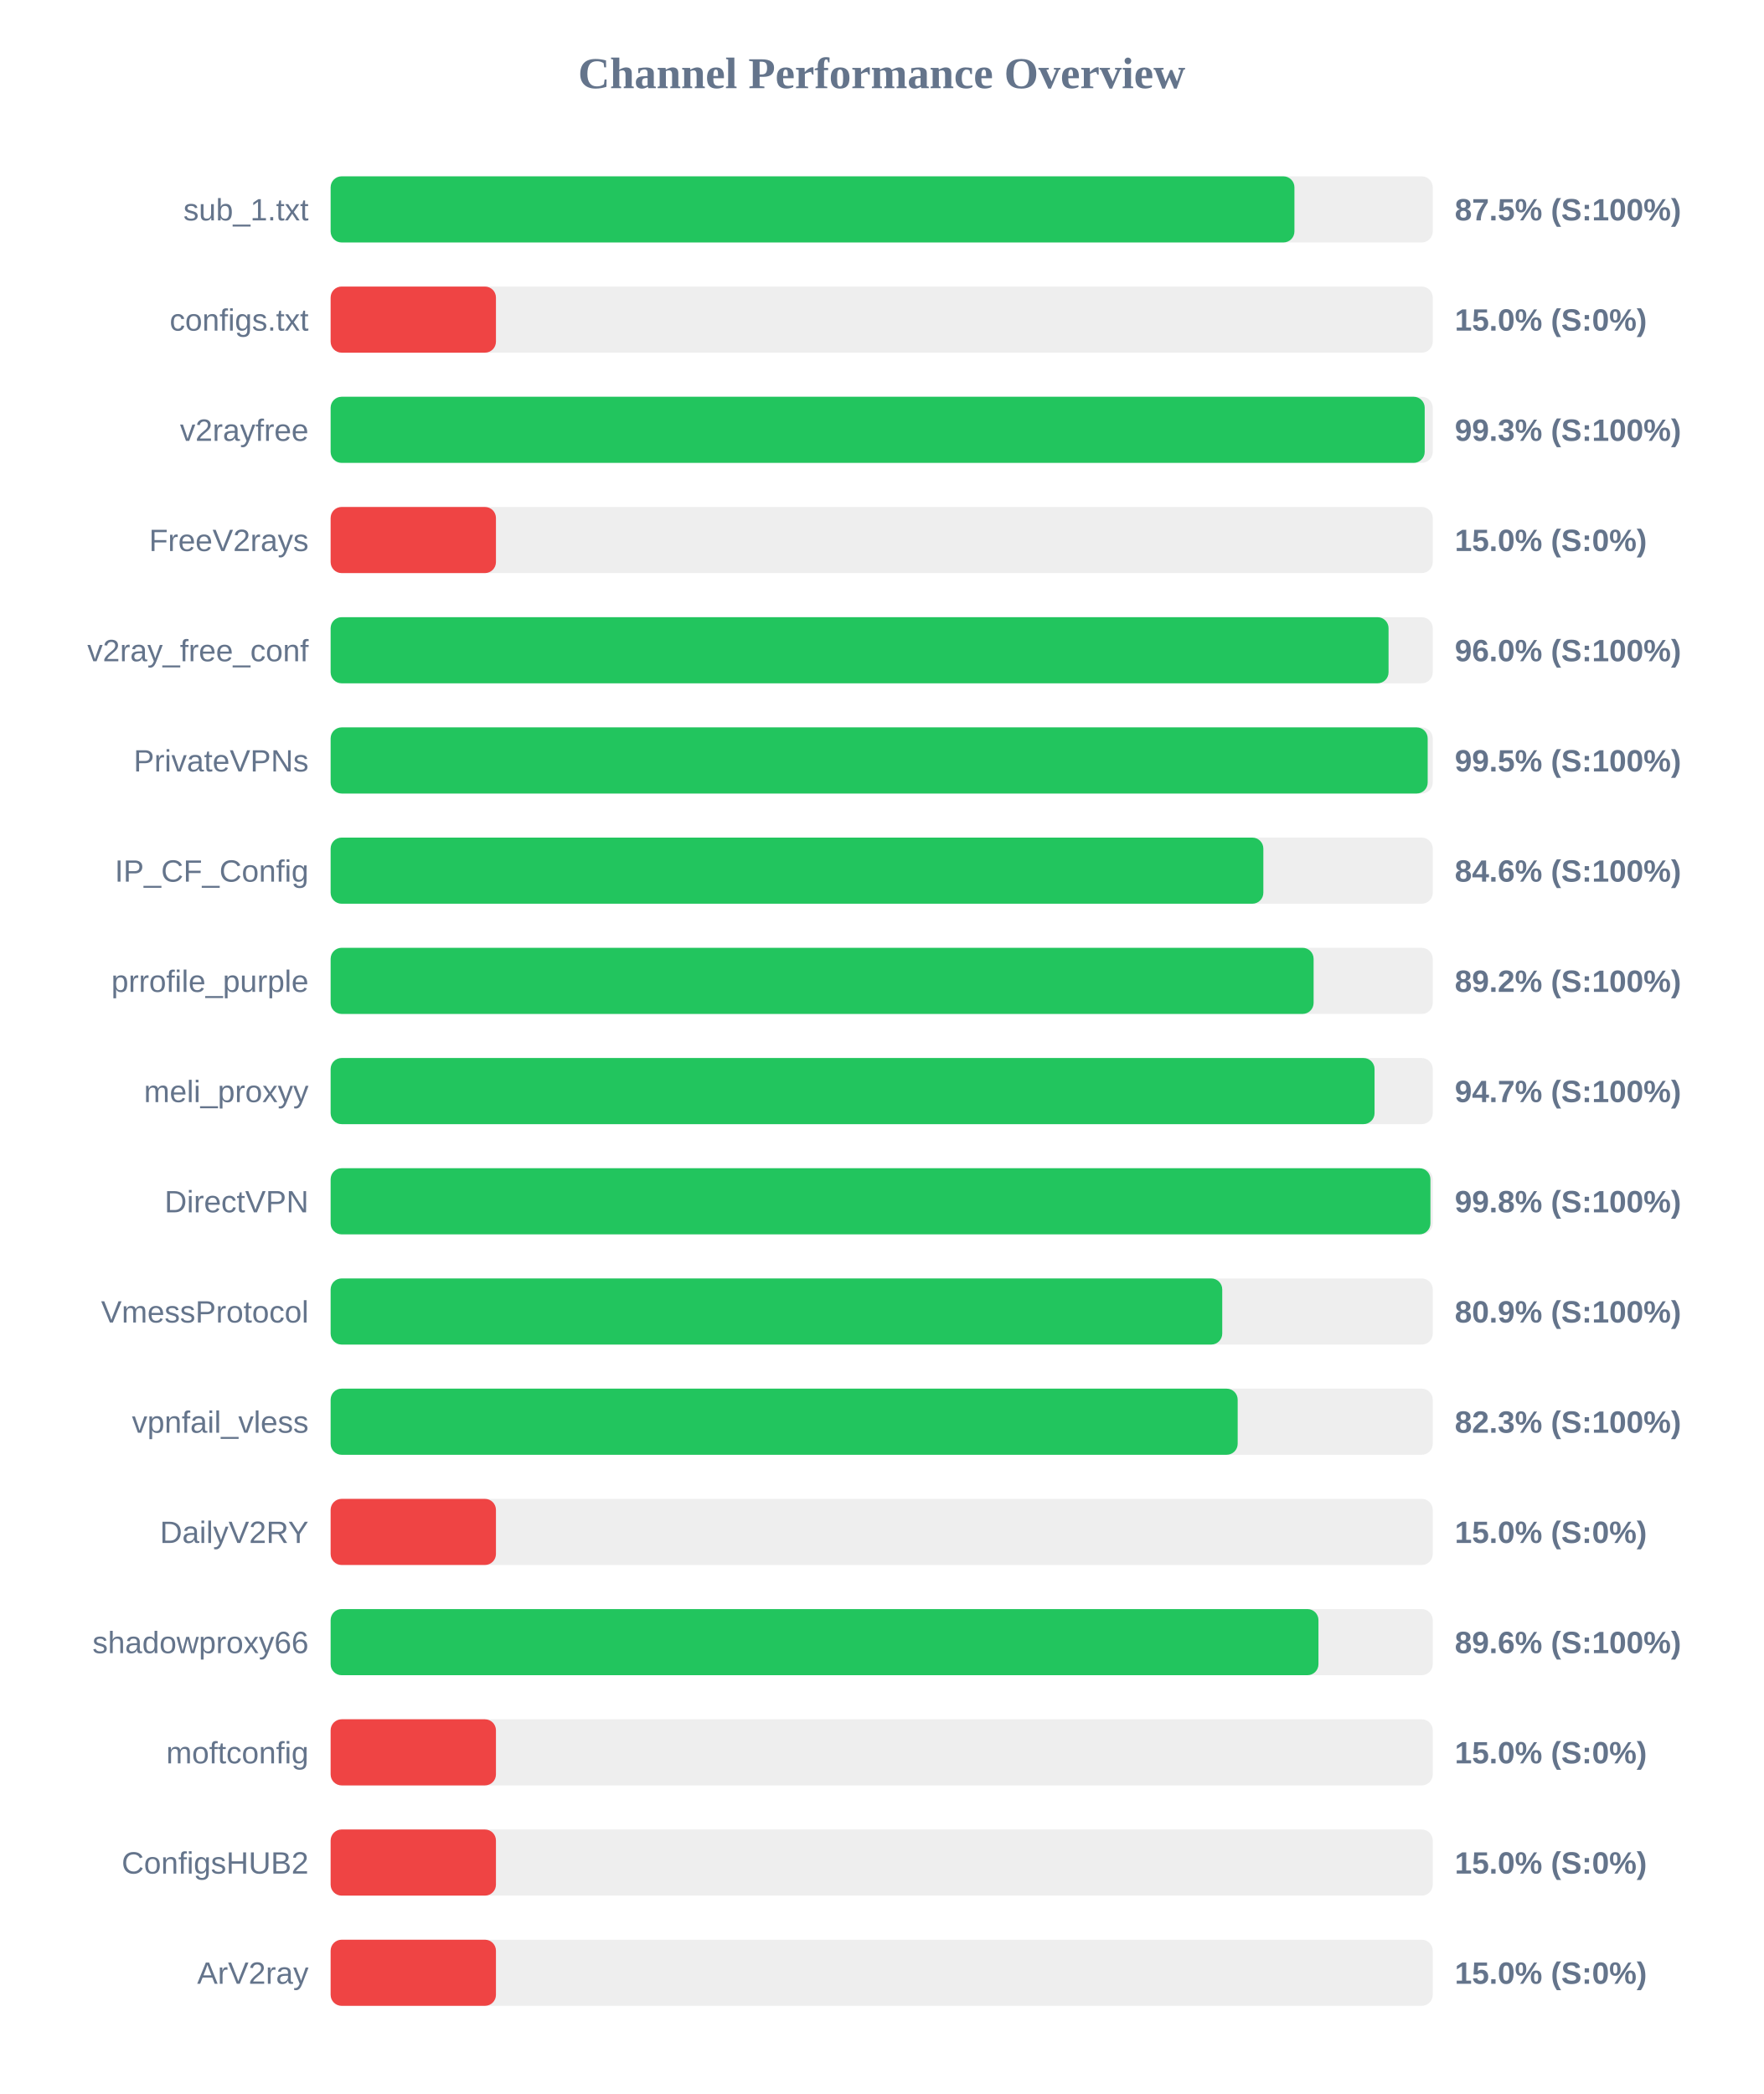
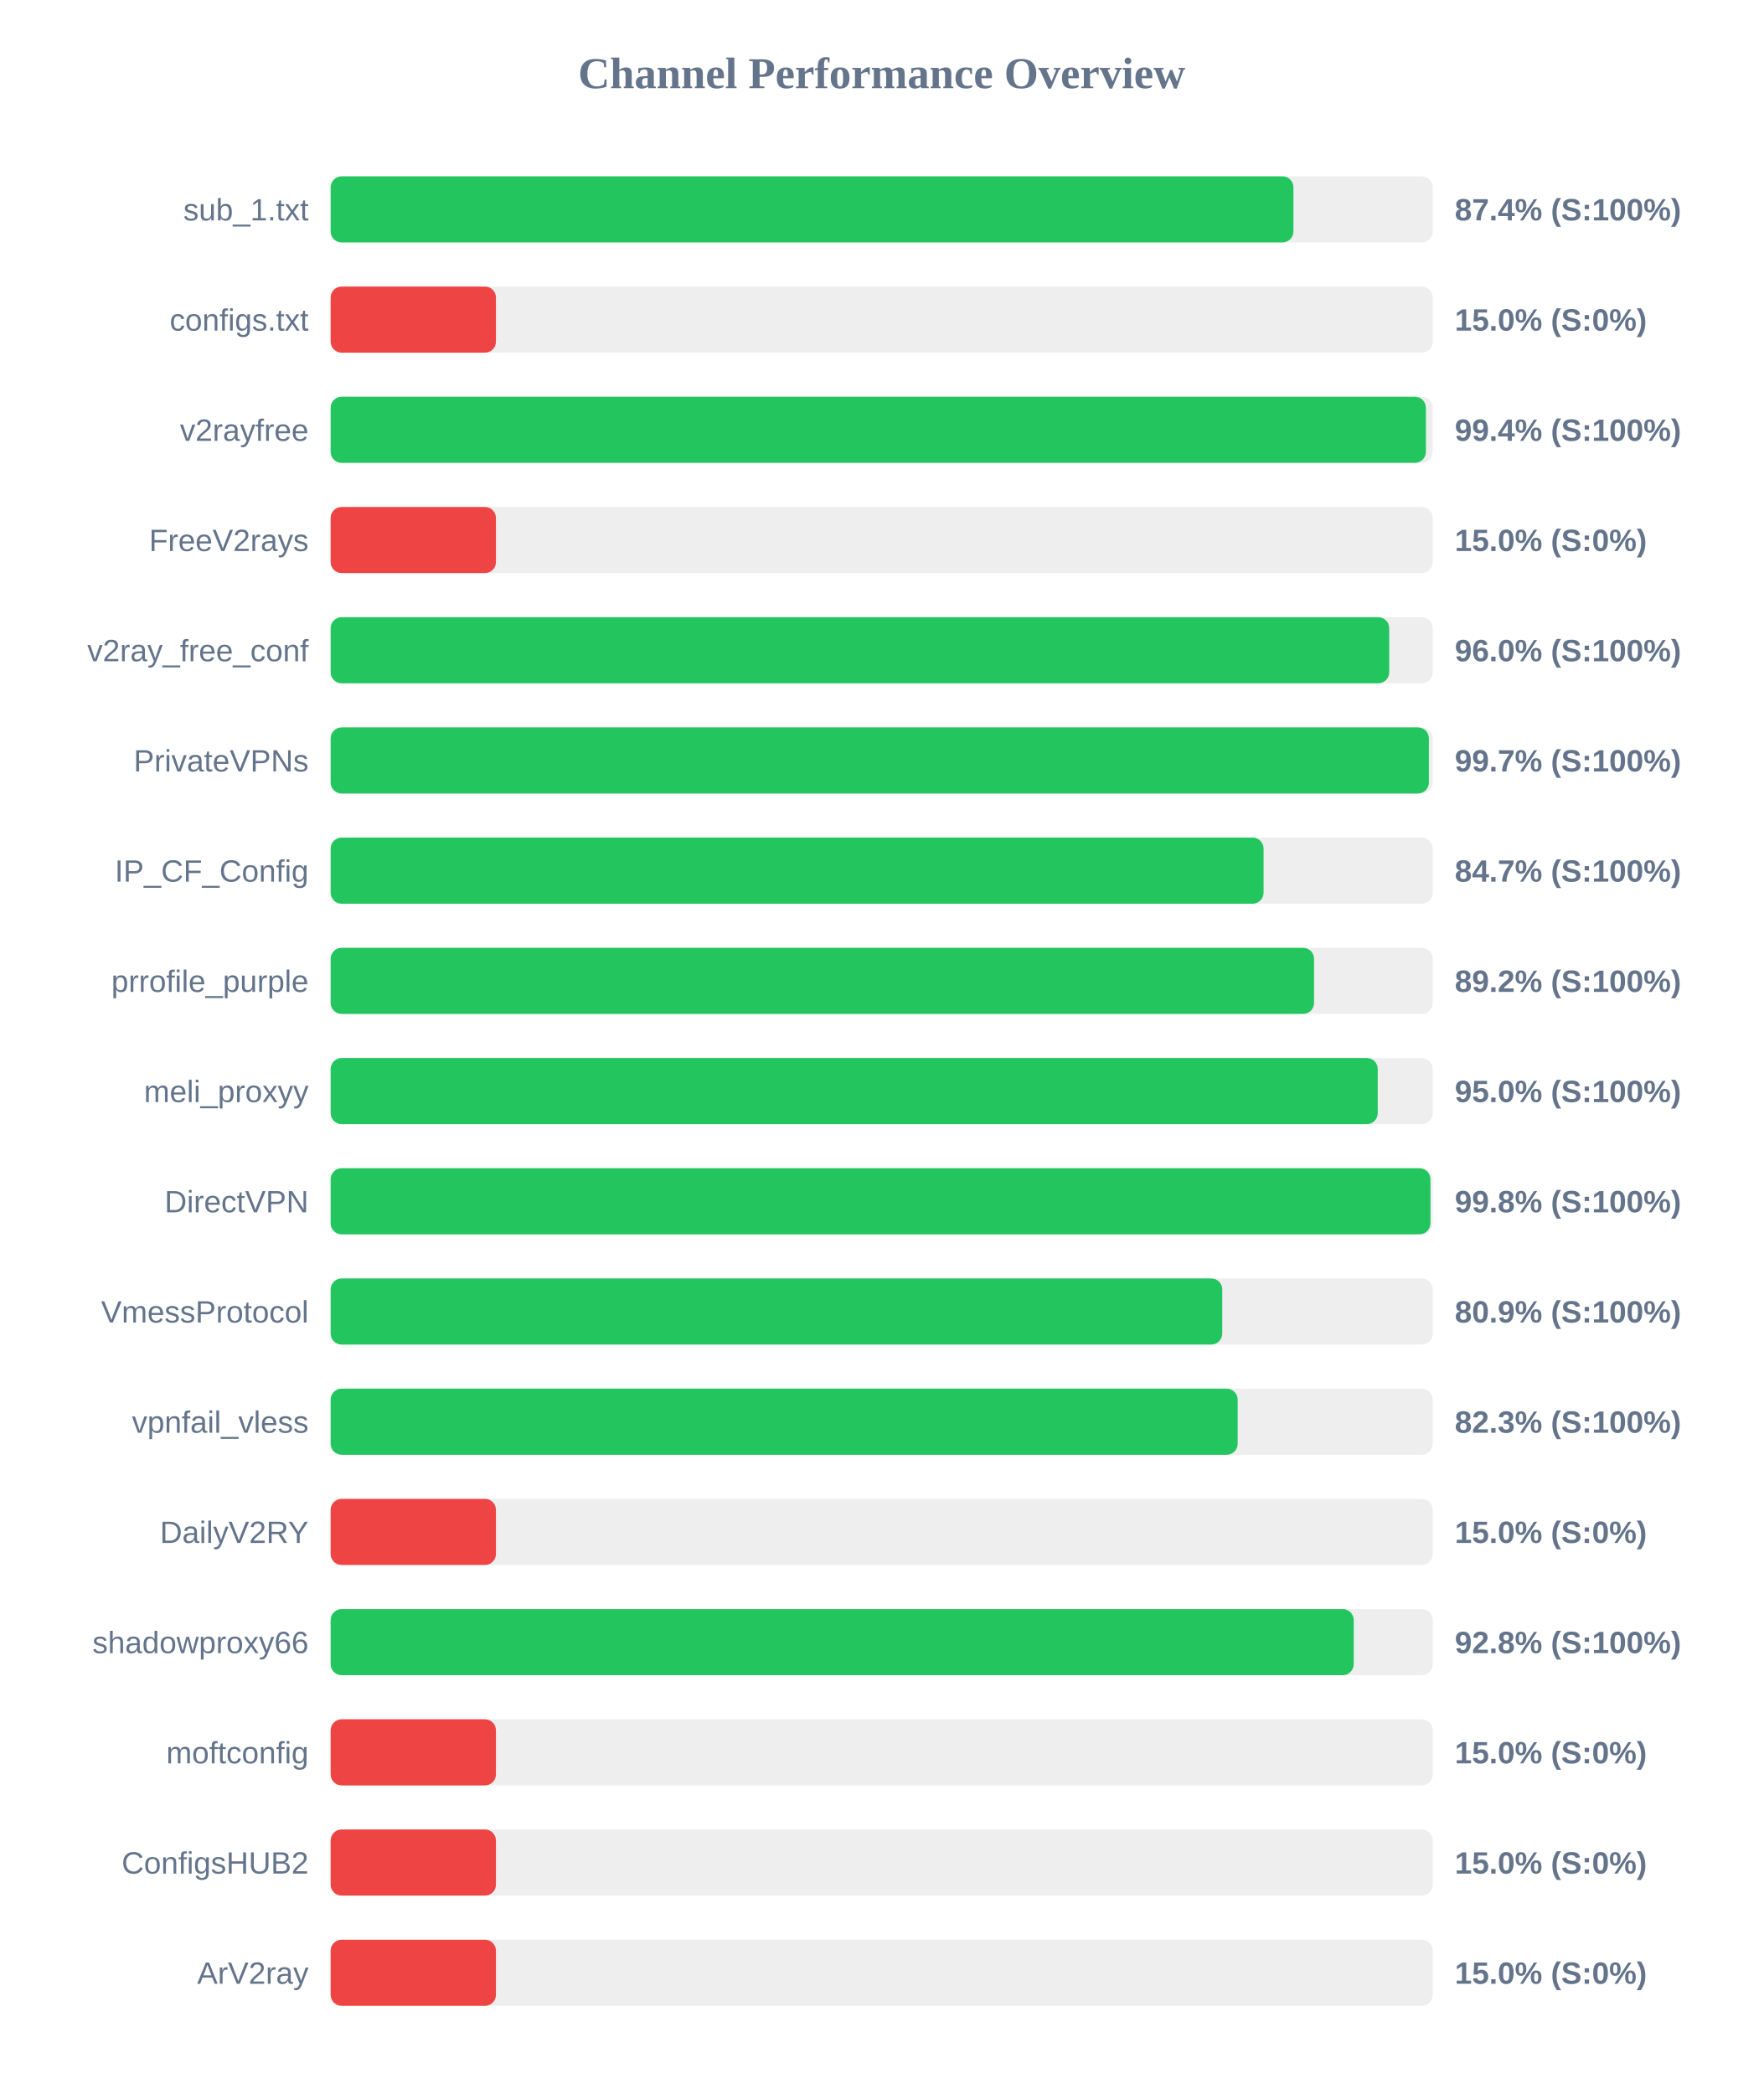
<svg xmlns="http://www.w3.org/2000/svg" width="800" height="950" version="1.1">
  <style>
        .row { font: 14px Arial; fill: #64748b; }
        .score { font: bold 14px Arial; fill: #64748b; }
    </style>
  <text x="400" y="40" text-anchor="middle" font-size="20px" font-weight="bold" fill="#64748b">Channel Performance Overview</text>
  <rect x="150" y="80" width="500" height="30" fill="#eee" rx="5" />
-   <rect x="150" y="80" width="437.25" height="30" fill="#22c55e" rx="5" />
+   <rect x="150" y="80" width="436.8" height="30" fill="#22c55e" rx="5" />
  <text x="140" y="100" text-anchor="end" class="row">sub_1.txt</text>
-   <text x="660" y="100" text-anchor="start" class="score">87.5% (S:100%)</text>
+   <text x="660" y="100" text-anchor="start" class="score">87.4% (S:100%)</text>
  <rect x="150" y="130" width="500" height="30" fill="#eee" rx="5" />
  <rect x="150" y="130" width="75.0" height="30" fill="#ef4444" rx="5" />
  <text x="140" y="150" text-anchor="end" class="row">configs.txt</text>
  <text x="660" y="150" text-anchor="start" class="score">15.0% (S:0%)</text>
  <rect x="150" y="180" width="500" height="30" fill="#eee" rx="5" />
-   <rect x="150" y="180" width="496.35" height="30" fill="#22c55e" rx="5" />
+   <rect x="150" y="180" width="496.9" height="30" fill="#22c55e" rx="5" />
  <text x="140" y="200" text-anchor="end" class="row">v2rayfree</text>
-   <text x="660" y="200" text-anchor="start" class="score">99.3% (S:100%)</text>
+   <text x="660" y="200" text-anchor="start" class="score">99.4% (S:100%)</text>
  <rect x="150" y="230" width="500" height="30" fill="#eee" rx="5" />
  <rect x="150" y="230" width="75.0" height="30" fill="#ef4444" rx="5" />
  <text x="140" y="250" text-anchor="end" class="row">FreeV2rays</text>
  <text x="660" y="250" text-anchor="start" class="score">15.0% (S:0%)</text>
  <rect x="150" y="280" width="500" height="30" fill="#eee" rx="5" />
-   <rect x="150" y="280" width="479.95" height="30" fill="#22c55e" rx="5" />
+   <rect x="150" y="280" width="480.25" height="30" fill="#22c55e" rx="5" />
  <text x="140" y="300" text-anchor="end" class="row">v2ray_free_conf</text>
  <text x="660" y="300" text-anchor="start" class="score">96.0% (S:100%)</text>
  <rect x="150" y="330" width="500" height="30" fill="#eee" rx="5" />
-   <rect x="150" y="330" width="497.7" height="30" fill="#22c55e" rx="5" />
+   <rect x="150" y="330" width="498.25" height="30" fill="#22c55e" rx="5" />
  <text x="140" y="350" text-anchor="end" class="row">PrivateVPNs</text>
-   <text x="660" y="350" text-anchor="start" class="score">99.5% (S:100%)</text>
+   <text x="660" y="350" text-anchor="start" class="score">99.7% (S:100%)</text>
  <rect x="150" y="380" width="500" height="30" fill="#eee" rx="5" />
-   <rect x="150" y="380" width="423.15" height="30" fill="#22c55e" rx="5" />
+   <rect x="150" y="380" width="423.25" height="30" fill="#22c55e" rx="5" />
  <text x="140" y="400" text-anchor="end" class="row">IP_CF_Config</text>
-   <text x="660" y="400" text-anchor="start" class="score">84.6% (S:100%)</text>
+   <text x="660" y="400" text-anchor="start" class="score">84.7% (S:100%)</text>
  <rect x="150" y="430" width="500" height="30" fill="#eee" rx="5" />
-   <rect x="150" y="430" width="445.95" height="30" fill="#22c55e" rx="5" />
+   <rect x="150" y="430" width="446.15" height="30" fill="#22c55e" rx="5" />
  <text x="140" y="450" text-anchor="end" class="row">prrofile_purple</text>
  <text x="660" y="450" text-anchor="start" class="score">89.2% (S:100%)</text>
  <rect x="150" y="480" width="500" height="30" fill="#eee" rx="5" />
-   <rect x="150" y="480" width="473.6" height="30" fill="#22c55e" rx="5" />
+   <rect x="150" y="480" width="475.05" height="30" fill="#22c55e" rx="5" />
  <text x="140" y="500" text-anchor="end" class="row">meli_proxyy</text>
-   <text x="660" y="500" text-anchor="start" class="score">94.7% (S:100%)</text>
+   <text x="660" y="500" text-anchor="start" class="score">95.0% (S:100%)</text>
  <rect x="150" y="530" width="500" height="30" fill="#eee" rx="5" />
  <rect x="150" y="530" width="498.95" height="30" fill="#22c55e" rx="5" />
  <text x="140" y="550" text-anchor="end" class="row">DirectVPN</text>
  <text x="660" y="550" text-anchor="start" class="score">99.8% (S:100%)</text>
  <rect x="150" y="580" width="500" height="30" fill="#eee" rx="5" />
  <rect x="150" y="580" width="404.5" height="30" fill="#22c55e" rx="5" />
  <text x="140" y="600" text-anchor="end" class="row">VmessProtocol</text>
  <text x="660" y="600" text-anchor="start" class="score">80.9% (S:100%)</text>
  <rect x="150" y="630" width="500" height="30" fill="#eee" rx="5" />
  <rect x="150" y="630" width="411.5" height="30" fill="#22c55e" rx="5" />
  <text x="140" y="650" text-anchor="end" class="row">vpnfail_vless</text>
  <text x="660" y="650" text-anchor="start" class="score">82.3% (S:100%)</text>
  <rect x="150" y="680" width="500" height="30" fill="#eee" rx="5" />
  <rect x="150" y="680" width="75.0" height="30" fill="#ef4444" rx="5" />
  <text x="140" y="700" text-anchor="end" class="row">DailyV2RY</text>
  <text x="660" y="700" text-anchor="start" class="score">15.0% (S:0%)</text>
  <rect x="150" y="730" width="500" height="30" fill="#eee" rx="5" />
-   <rect x="150" y="730" width="448.15" height="30" fill="#22c55e" rx="5" />
+   <rect x="150" y="730" width="464.15" height="30" fill="#22c55e" rx="5" />
  <text x="140" y="750" text-anchor="end" class="row">shadowproxy66</text>
-   <text x="660" y="750" text-anchor="start" class="score">89.6% (S:100%)</text>
+   <text x="660" y="750" text-anchor="start" class="score">92.8% (S:100%)</text>
  <rect x="150" y="780" width="500" height="30" fill="#eee" rx="5" />
  <rect x="150" y="780" width="75.0" height="30" fill="#ef4444" rx="5" />
  <text x="140" y="800" text-anchor="end" class="row">moftconfig</text>
  <text x="660" y="800" text-anchor="start" class="score">15.0% (S:0%)</text>
  <rect x="150" y="830" width="500" height="30" fill="#eee" rx="5" />
  <rect x="150" y="830" width="75.0" height="30" fill="#ef4444" rx="5" />
  <text x="140" y="850" text-anchor="end" class="row">ConfigsHUB2</text>
  <text x="660" y="850" text-anchor="start" class="score">15.0% (S:0%)</text>
  <rect x="150" y="880" width="500" height="30" fill="#eee" rx="5" />
  <rect x="150" y="880" width="75.0" height="30" fill="#ef4444" rx="5" />
  <text x="140" y="900" text-anchor="end" class="row">ArV2ray</text>
  <text x="660" y="900" text-anchor="start" class="score">15.0% (S:0%)</text>
</svg>
